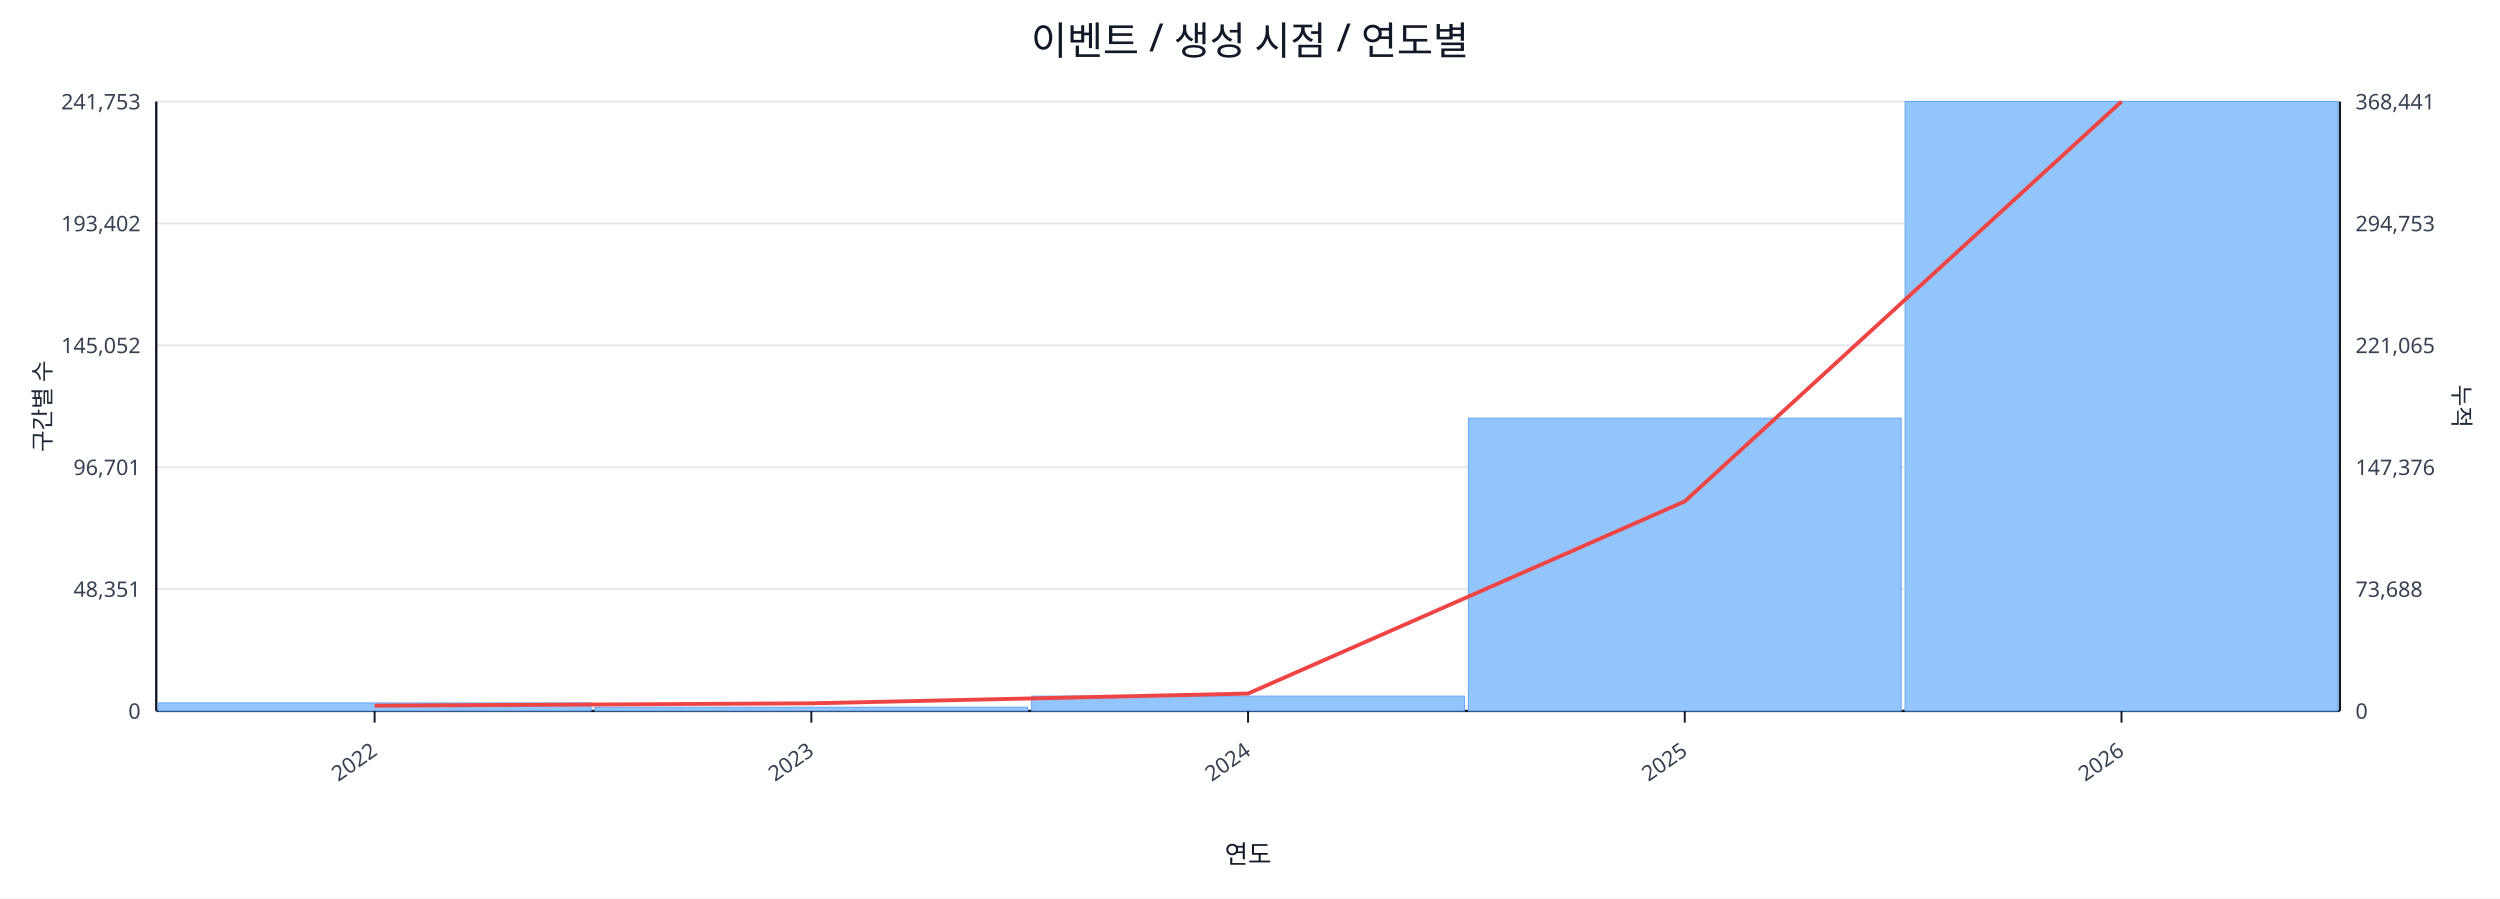
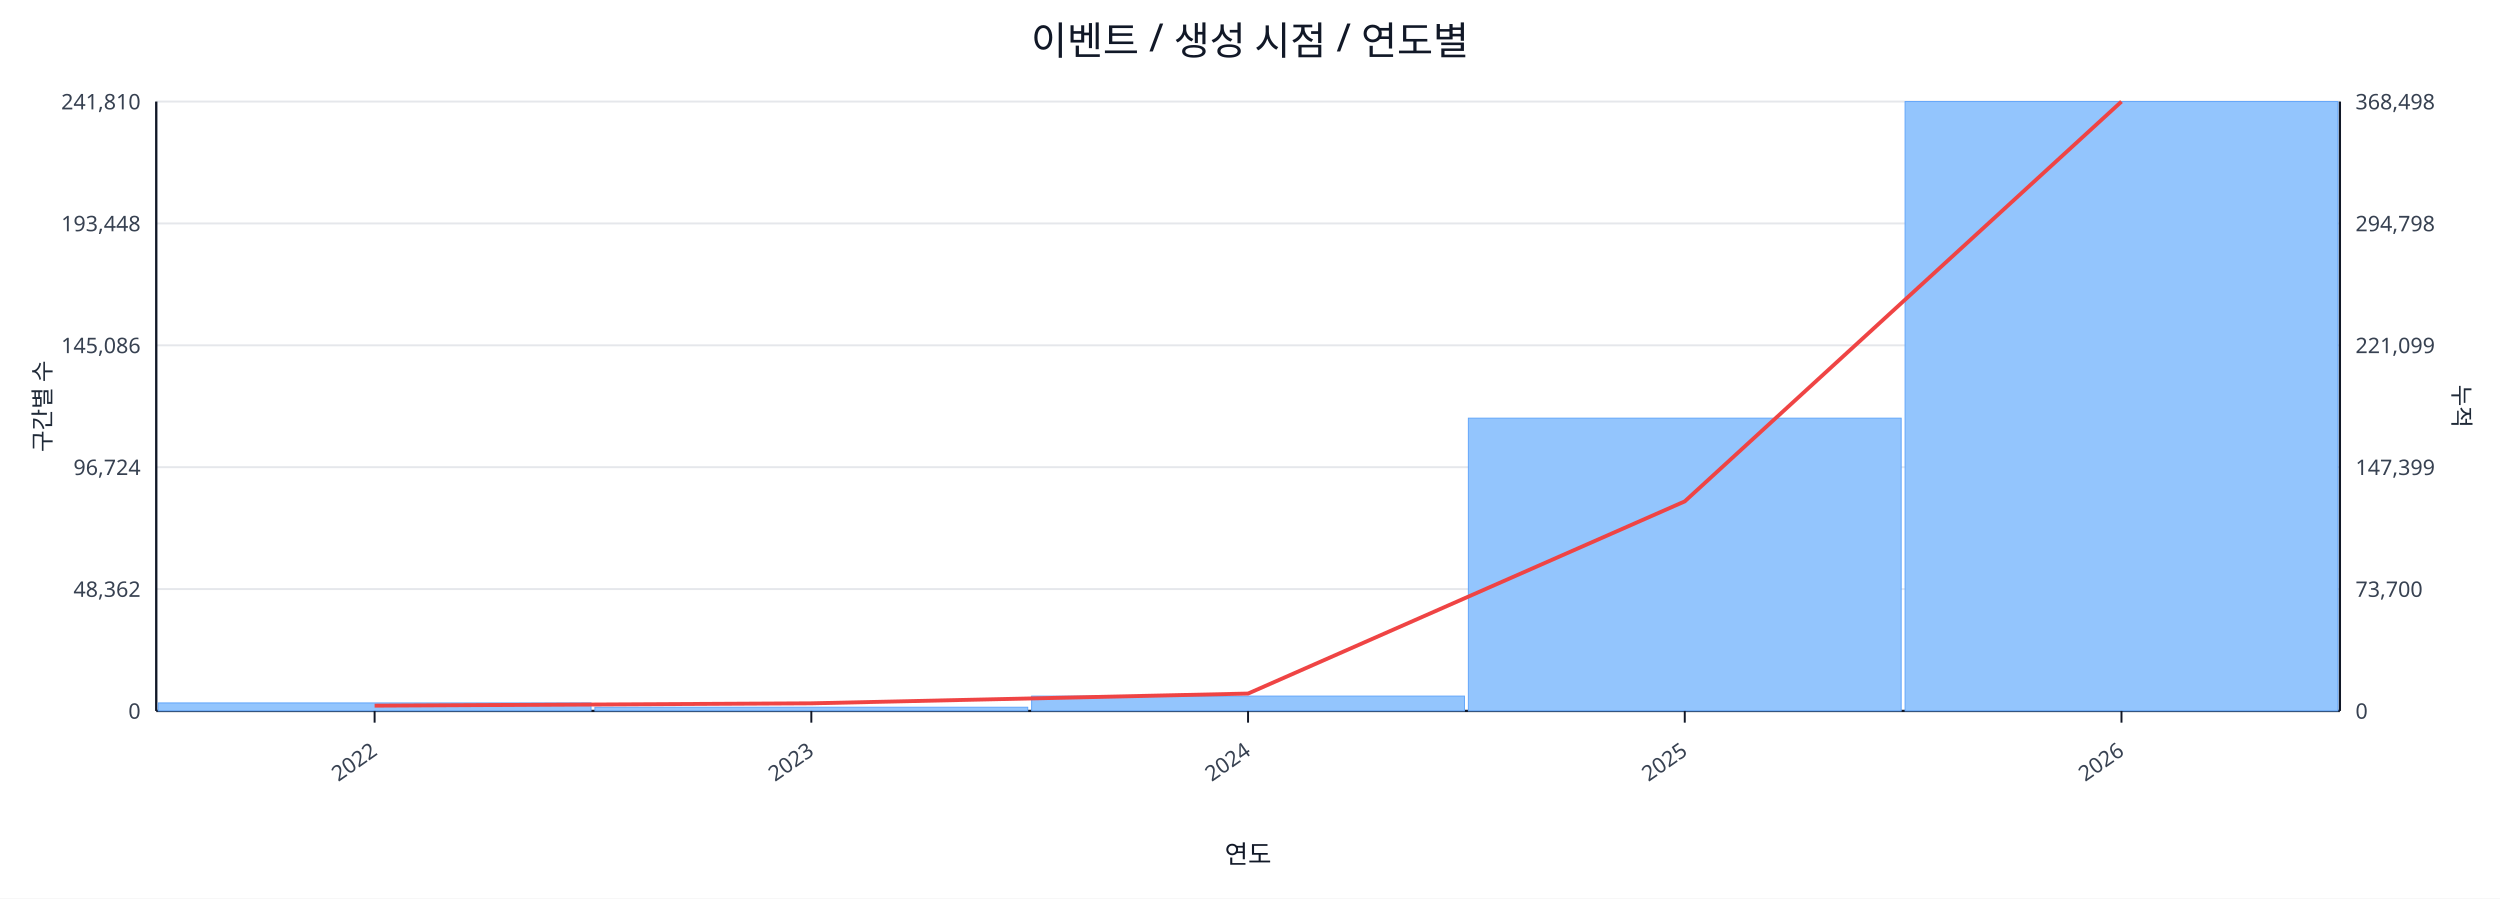
<svg xmlns="http://www.w3.org/2000/svg" width="1280" height="460" viewBox="0 0 1280 460">
  <rect x="0" y="0" width="100%" height="100%" fill="#ffffff" />
  <text x="640.0" y="28" font-size="20" text-anchor="middle" font-family="sans-serif" fill="#111827">이벤트 / 생성 시점 / 연도별</text>
  <line x1="80.0" y1="52.0" x2="1198.0" y2="52.0" stroke="#e5e7eb" stroke-width="1" />
-   <text x="72.0" y="56.0" font-size="11" text-anchor="end" font-family="sans-serif" fill="#374151">241,753</text>
-   <text x="1206.0" y="56.0" font-size="11" text-anchor="start" font-family="sans-serif" fill="#374151">368,441</text>
+   <text x="72.0" y="56.0" font-size="11" text-anchor="end" font-family="sans-serif" fill="#374151">241,810</text>
+   <text x="1206.0" y="56.0" font-size="11" text-anchor="start" font-family="sans-serif" fill="#374151">368,498</text>
  <line x1="80.0" y1="114.4" x2="1198.0" y2="114.4" stroke="#e5e7eb" stroke-width="1" />
-   <text x="72.0" y="118.4" font-size="11" text-anchor="end" font-family="sans-serif" fill="#374151">193,402</text>
-   <text x="1206.0" y="118.4" font-size="11" text-anchor="start" font-family="sans-serif" fill="#374151">294,753</text>
+   <text x="72.0" y="118.4" font-size="11" text-anchor="end" font-family="sans-serif" fill="#374151">193,448</text>
+   <text x="1206.0" y="118.4" font-size="11" text-anchor="start" font-family="sans-serif" fill="#374151">294,798</text>
  <line x1="80.0" y1="176.8" x2="1198.0" y2="176.8" stroke="#e5e7eb" stroke-width="1" />
-   <text x="72.0" y="180.8" font-size="11" text-anchor="end" font-family="sans-serif" fill="#374151">145,052</text>
-   <text x="1206.0" y="180.8" font-size="11" text-anchor="start" font-family="sans-serif" fill="#374151">221,065</text>
+   <text x="72.0" y="180.8" font-size="11" text-anchor="end" font-family="sans-serif" fill="#374151">145,086</text>
+   <text x="1206.0" y="180.8" font-size="11" text-anchor="start" font-family="sans-serif" fill="#374151">221,099</text>
  <line x1="80.0" y1="239.2" x2="1198.0" y2="239.2" stroke="#e5e7eb" stroke-width="1" />
-   <text x="72.0" y="243.2" font-size="11" text-anchor="end" font-family="sans-serif" fill="#374151">96,701</text>
-   <text x="1206.0" y="243.2" font-size="11" text-anchor="start" font-family="sans-serif" fill="#374151">147,376</text>
+   <text x="72.0" y="243.2" font-size="11" text-anchor="end" font-family="sans-serif" fill="#374151">96,724</text>
+   <text x="1206.0" y="243.2" font-size="11" text-anchor="start" font-family="sans-serif" fill="#374151">147,399</text>
  <line x1="80.0" y1="301.6" x2="1198.0" y2="301.6" stroke="#e5e7eb" stroke-width="1" />
-   <text x="72.0" y="305.6" font-size="11" text-anchor="end" font-family="sans-serif" fill="#374151">48,351</text>
-   <text x="1206.0" y="305.6" font-size="11" text-anchor="start" font-family="sans-serif" fill="#374151">73,688</text>
+   <text x="72.0" y="305.6" font-size="11" text-anchor="end" font-family="sans-serif" fill="#374151">48,362</text>
+   <text x="1206.0" y="305.6" font-size="11" text-anchor="start" font-family="sans-serif" fill="#374151">73,700</text>
  <line x1="80.0" y1="364.0" x2="1198.0" y2="364.0" stroke="#e5e7eb" stroke-width="1" />
  <text x="72.0" y="368.0" font-size="11" text-anchor="end" font-family="sans-serif" fill="#374151">0</text>
  <text x="1206.0" y="368.0" font-size="11" text-anchor="start" font-family="sans-serif" fill="#374151">0</text>
  <line x1="80.0" y1="364.0" x2="1198.0" y2="364.0" stroke="#111827" stroke-width="1.2" />
  <line x1="80.0" y1="52.0" x2="80.0" y2="364.0" stroke="#111827" stroke-width="1.2" />
  <line x1="1198.0" y1="52.0" x2="1198.0" y2="364.0" stroke="#111827" stroke-width="1.2" />
  <rect x="81.0" y="359.9" width="221.6" height="4.1" fill="#93c5fd" stroke="#60a5fa" stroke-width="0.5" />
  <rect x="304.6" y="362.1" width="221.6" height="1.9" fill="#93c5fd" stroke="#60a5fa" stroke-width="0.5" />
  <rect x="528.2" y="356.4" width="221.6" height="7.6" fill="#93c5fd" stroke="#60a5fa" stroke-width="0.5" />
  <rect x="751.8" y="214.1" width="221.6" height="149.9" fill="#93c5fd" stroke="#60a5fa" stroke-width="0.5" />
  <rect x="975.4" y="52.0" width="221.6" height="312.0" fill="#93c5fd" stroke="#60a5fa" stroke-width="0.5" />
  <polyline fill="none" stroke="#ef4444" stroke-width="2" points="191.8,361.3 415.4,360.1 639.0,355.1 862.6,256.7 1086.2,52.0" />
  <line x1="191.8" y1="364.0" x2="191.8" y2="370.0" stroke="#111827" stroke-width="1" />
  <text x="193.8" y="386.0" font-size="11" text-anchor="end" transform="rotate(-35 193.8 386.0)" font-family="sans-serif" fill="#374151">2022</text>
  <line x1="415.4" y1="364.0" x2="415.4" y2="370.0" stroke="#111827" stroke-width="1" />
  <text x="417.4" y="386.0" font-size="11" text-anchor="end" transform="rotate(-35 417.4 386.0)" font-family="sans-serif" fill="#374151">2023</text>
  <line x1="639.0" y1="364.0" x2="639.0" y2="370.0" stroke="#111827" stroke-width="1" />
  <text x="641.0" y="386.0" font-size="11" text-anchor="end" transform="rotate(-35 641.0 386.0)" font-family="sans-serif" fill="#374151">2024</text>
  <line x1="862.6" y1="364.0" x2="862.6" y2="370.0" stroke="#111827" stroke-width="1" />
  <text x="864.6" y="386.0" font-size="11" text-anchor="end" transform="rotate(-35 864.6 386.0)" font-family="sans-serif" fill="#374151">2025</text>
  <line x1="1086.2" y1="364.0" x2="1086.2" y2="370.0" stroke="#111827" stroke-width="1" />
  <text x="1088.2" y="386.0" font-size="11" text-anchor="end" transform="rotate(-35 1088.2 386.0)" font-family="sans-serif" fill="#374151">2026</text>
  <text x="26" y="208.0" font-size="12" transform="rotate(-90 26 208.0)" text-anchor="middle" font-family="sans-serif" fill="#1f2937">구간별 수</text>
  <text x="1256.0" y="208.0" font-size="12" transform="rotate(90 1256.0 208.0)" text-anchor="middle" font-family="sans-serif" fill="#1f2937">누적</text>
  <text x="639.0" y="442.0" font-size="13" text-anchor="middle" font-family="sans-serif" fill="#111827">연도</text>
</svg>
